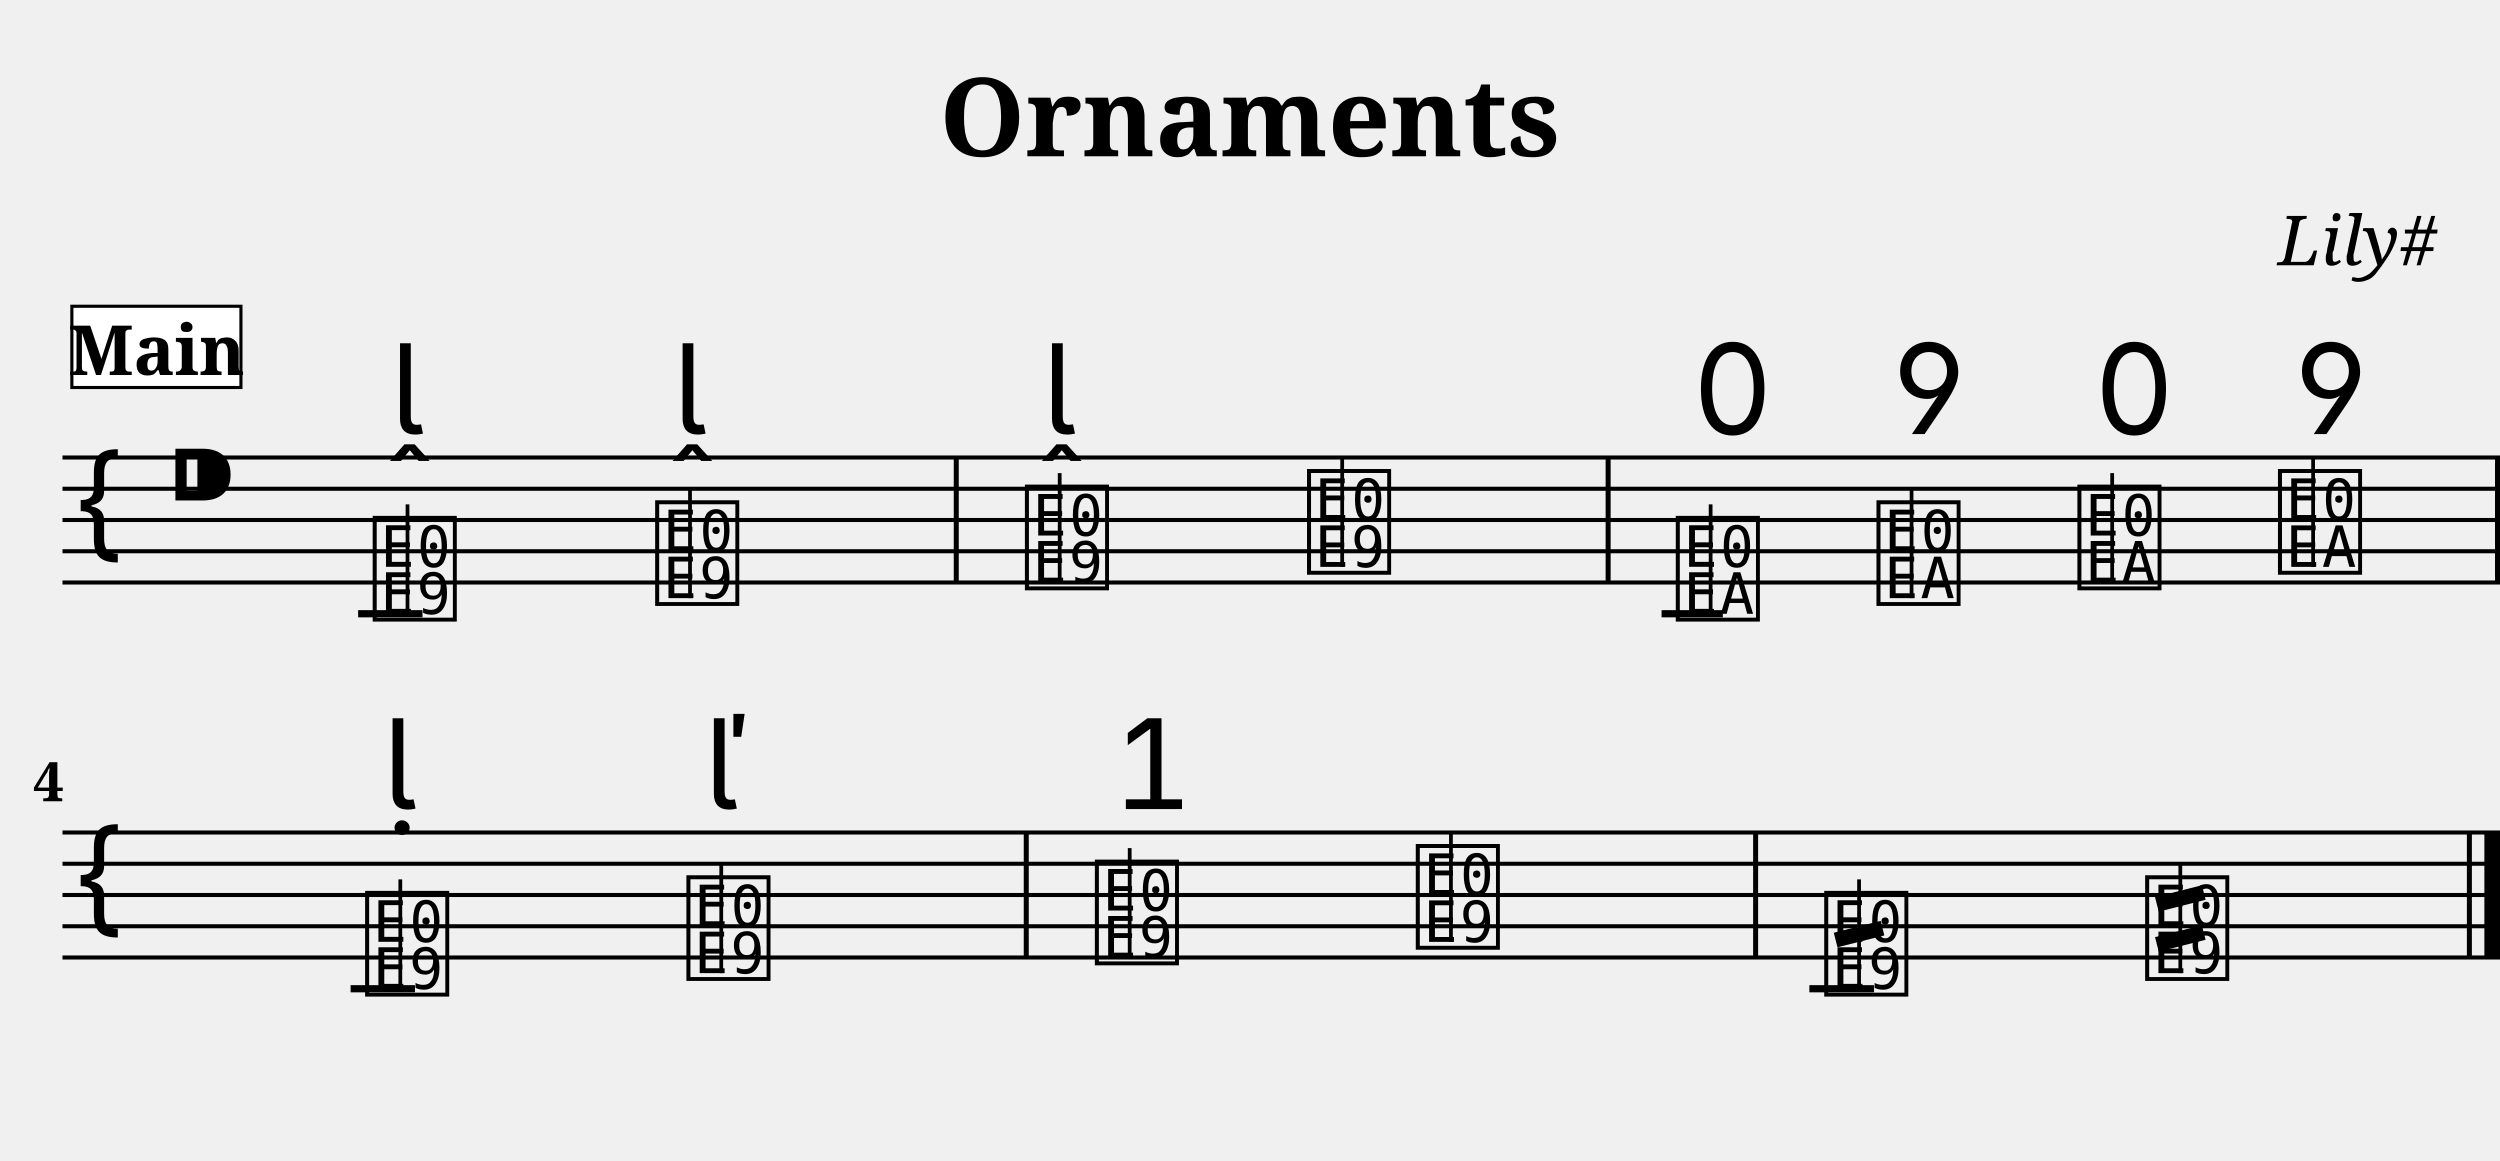
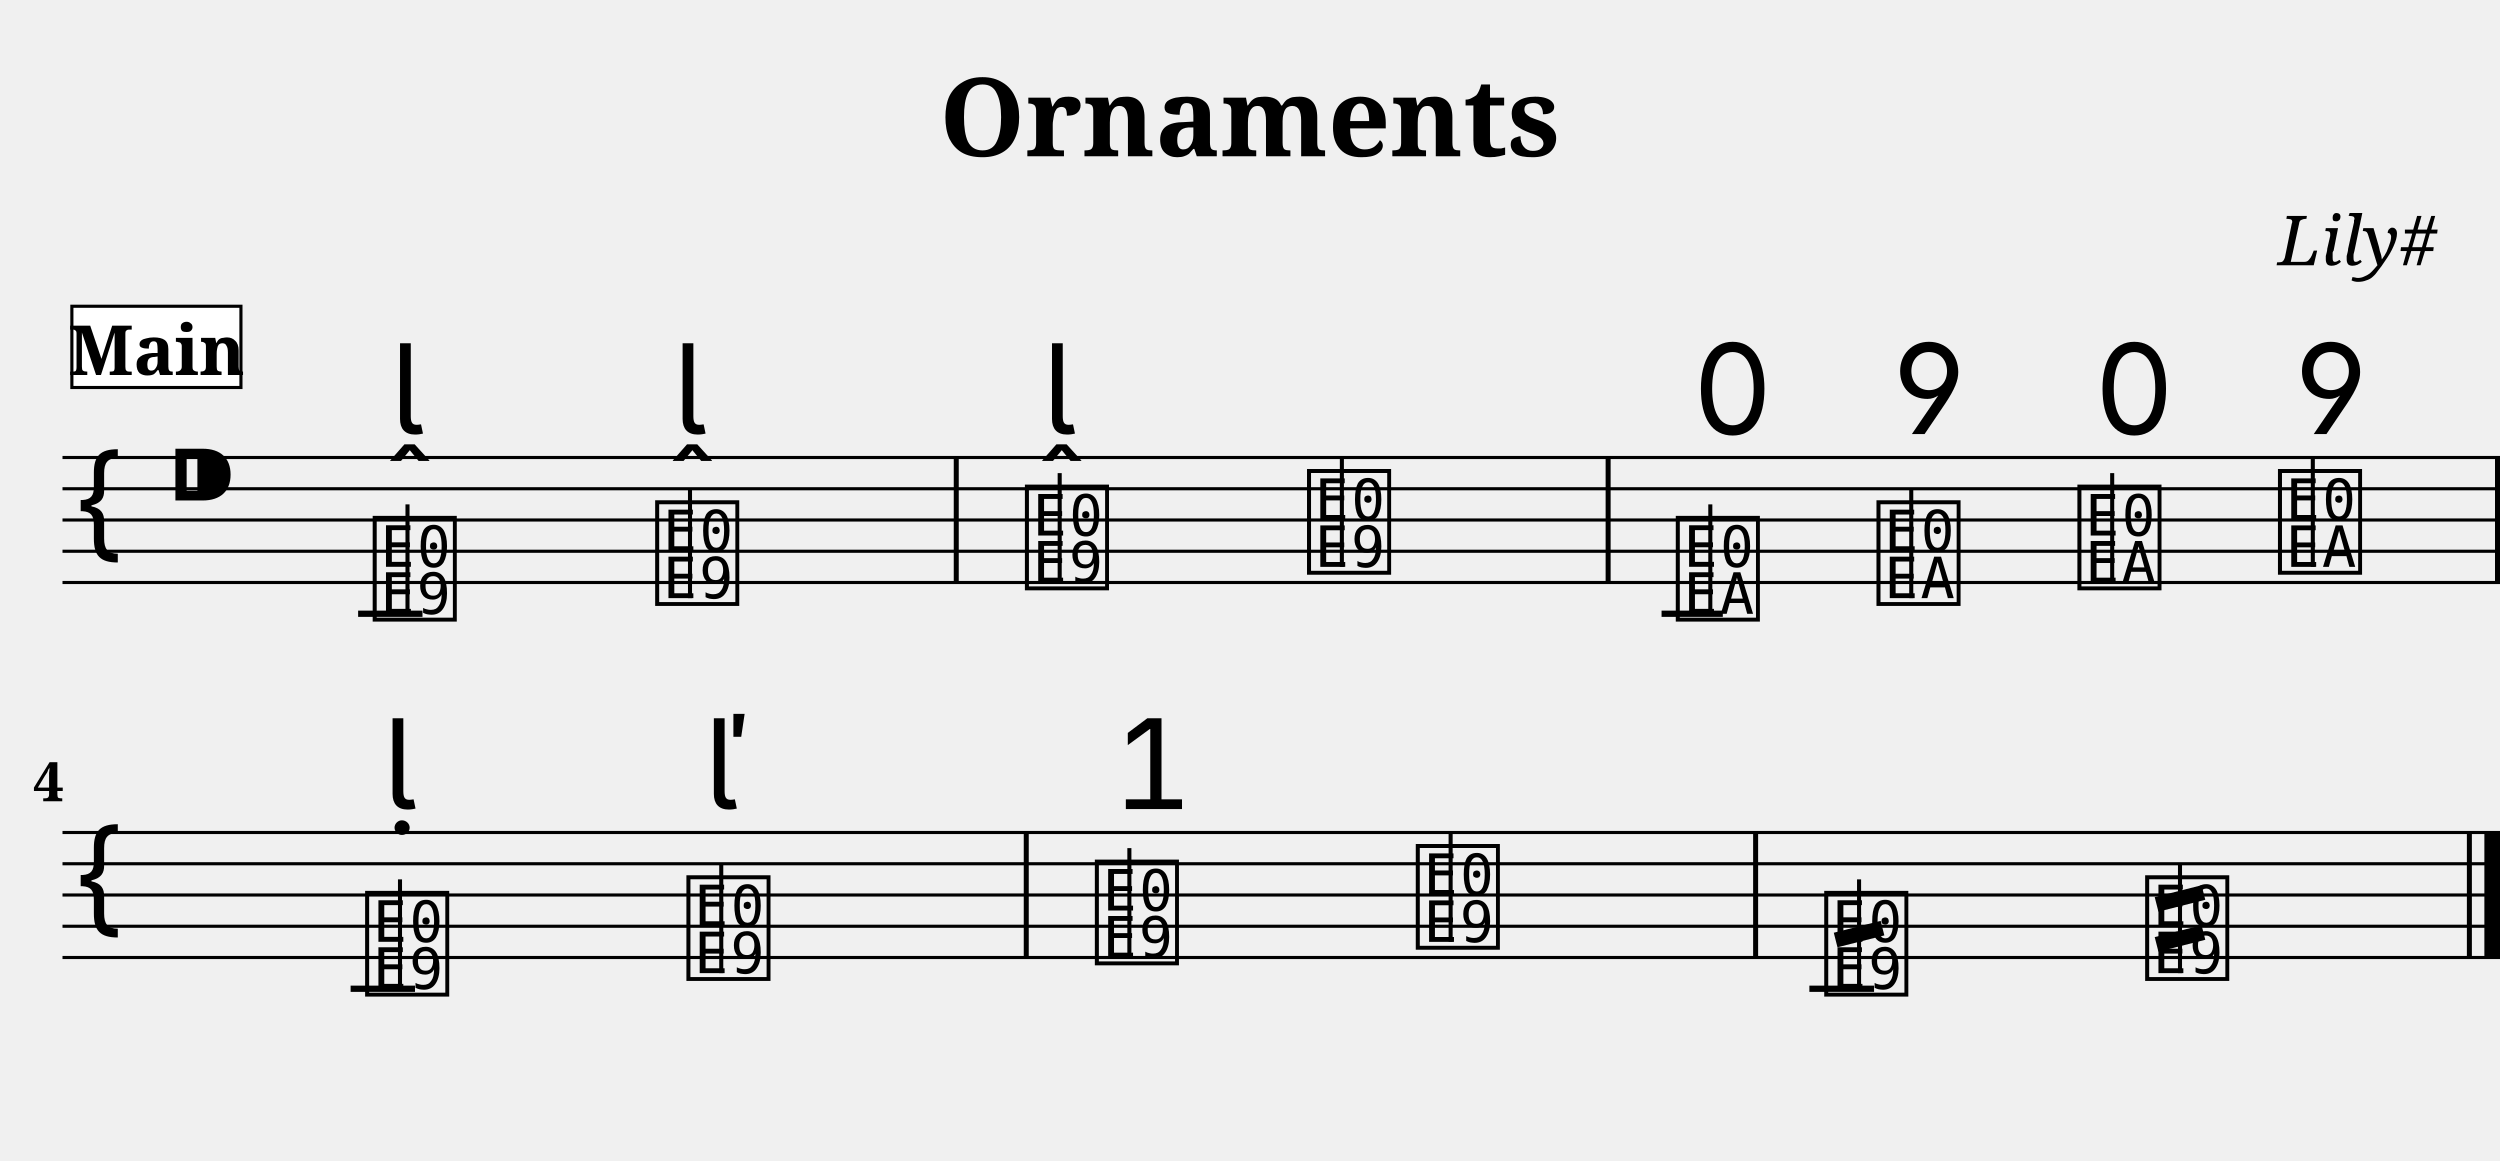
<svg xmlns="http://www.w3.org/2000/svg" width="800.0" height="371.4" viewBox="0 0 80.00 37.14">
  <style>
  @font-face { font-family: 'Emmentaler'; src: local('Emmentaler'); }
  .music { font-family: 'Emmentaler', serif; }
</style>
  <text x="40.00" y="5.00" font-size="3.49" font-family="serif" font-weight="bold" text-anchor="middle">Ornaments</text>
  <text x="78.00" y="8.49" font-size="2.20" font-family="serif" font-style="italic" text-anchor="end">Lily#</text>
  <g transform="translate(2.00,0.00) scale(1,1)">
-     <line x1="0.00" y1="14.64" x2="78.00" y2="14.64" stroke="#000000" stroke-width="0.130" />
-     <line x1="0.00" y1="15.64" x2="78.00" y2="15.64" stroke="#000000" stroke-width="0.130" />
-     <line x1="0.00" y1="16.64" x2="78.00" y2="16.64" stroke="#000000" stroke-width="0.130" />
-     <line x1="0.00" y1="17.64" x2="78.00" y2="17.64" stroke="#000000" stroke-width="0.130" />
-     <line x1="0.00" y1="18.64" x2="78.00" y2="18.64" stroke="#000000" stroke-width="0.130" />
+     <line x1="0.00" y1="14.64" x2="78.00" y2="14.64" stroke="#000000" stroke-width="0.100" />
+     <line x1="0.00" y1="15.64" x2="78.00" y2="15.64" stroke="#000000" stroke-width="0.100" />
+     <line x1="0.00" y1="16.64" x2="78.00" y2="16.64" stroke="#000000" stroke-width="0.100" />
+     <line x1="0.00" y1="17.64" x2="78.00" y2="17.64" stroke="#000000" stroke-width="0.100" />
+     <line x1="0.00" y1="18.64" x2="78.00" y2="18.64" stroke="#000000" stroke-width="0.100" />
    <text class="music" x="0.30" y="17.64" font-size="4.00"></text>
    <text class="music" x="3.30" y="16.64" font-size="4.00"></text>
-     <line x1="9.46" y1="19.64" x2="11.52" y2="19.64" stroke="#000000" stroke-width="0.230" />
-     <line x1="51.17" y1="19.64" x2="53.13" y2="19.64" stroke="#000000" stroke-width="0.230" />
+     <line x1="9.46" y1="19.64" x2="11.52" y2="19.64" stroke="#000000" stroke-width="0.200" />
+     <line x1="51.17" y1="19.64" x2="53.13" y2="19.64" stroke="#000000" stroke-width="0.200" />
    <text class="music" x="9.80" y="19.64" font-size="4.00" data-pos="198"></text>
-     <line x1="11.04" y1="19.64" x2="11.04" y2="16.14" stroke="#000000" stroke-width="0.120" />
+     <line x1="11.04" y1="19.64" x2="11.04" y2="16.14" stroke="#000000" stroke-width="0.130" />
    <text class="music" x="18.84" y="19.14" font-size="4.00" data-pos="209"></text>
-     <line x1="20.08" y1="19.14" x2="20.08" y2="15.64" stroke="#000000" stroke-width="0.120" />
+     <line x1="20.08" y1="19.14" x2="20.08" y2="15.64" stroke="#000000" stroke-width="0.130" />
    <text class="music" x="30.67" y="18.64" font-size="4.00" data-pos="220"></text>
-     <line x1="31.91" y1="18.64" x2="31.91" y2="15.14" stroke="#000000" stroke-width="0.120" />
+     <line x1="31.91" y1="18.64" x2="31.91" y2="15.14" stroke="#000000" stroke-width="0.130" />
    <text class="music" x="39.70" y="18.14" font-size="4.00" data-pos="231"></text>
-     <line x1="40.95" y1="18.14" x2="40.95" y2="14.64" stroke="#000000" stroke-width="0.120" />
+     <line x1="40.94" y1="18.14" x2="40.94" y2="14.64" stroke="#000000" stroke-width="0.130" />
    <text class="music" x="51.50" y="19.64" font-size="4.00" data-pos="261"></text>
-     <line x1="52.74" y1="19.64" x2="52.74" y2="16.14" stroke="#000000" stroke-width="0.120" />
+     <line x1="52.73" y1="19.64" x2="52.73" y2="16.14" stroke="#000000" stroke-width="0.130" />
    <text class="music" x="57.92" y="19.14" font-size="4.00" data-pos="274"></text>
-     <line x1="59.17" y1="19.14" x2="59.17" y2="15.64" stroke="#000000" stroke-width="0.120" />
+     <line x1="59.16" y1="19.14" x2="59.16" y2="15.64" stroke="#000000" stroke-width="0.130" />
    <text class="music" x="64.35" y="18.64" font-size="4.00" data-pos="282"></text>
-     <line x1="65.59" y1="18.64" x2="65.59" y2="15.14" stroke="#000000" stroke-width="0.120" />
+     <line x1="65.59" y1="18.64" x2="65.59" y2="15.14" stroke="#000000" stroke-width="0.130" />
    <text class="music" x="70.77" y="18.14" font-size="4.00" data-pos="292"></text>
-     <line x1="72.02" y1="18.14" x2="72.02" y2="14.64" stroke="#000000" stroke-width="0.120" />
+     <line x1="72.01" y1="18.14" x2="72.01" y2="14.64" stroke="#000000" stroke-width="0.130" />
    <rect x="28.52" y="14.64" width="0.16" height="4.00" fill="#000000" />
    <rect x="49.38" y="14.64" width="0.16" height="4.00" fill="#000000" />
    <rect x="77.84" y="14.64" width="0.16" height="4.00" fill="#000000" />
-     <line x1="0.00" y1="26.64" x2="78.00" y2="26.64" stroke="#000000" stroke-width="0.130" />
-     <line x1="0.00" y1="27.64" x2="78.00" y2="27.64" stroke="#000000" stroke-width="0.130" />
-     <line x1="0.00" y1="28.64" x2="78.00" y2="28.64" stroke="#000000" stroke-width="0.130" />
-     <line x1="0.00" y1="29.64" x2="78.00" y2="29.64" stroke="#000000" stroke-width="0.130" />
-     <line x1="0.00" y1="30.64" x2="78.00" y2="30.64" stroke="#000000" stroke-width="0.130" />
+     <line x1="0.00" y1="26.64" x2="78.00" y2="26.64" stroke="#000000" stroke-width="0.100" />
+     <line x1="0.00" y1="27.64" x2="78.00" y2="27.64" stroke="#000000" stroke-width="0.100" />
+     <line x1="0.00" y1="28.64" x2="78.00" y2="28.64" stroke="#000000" stroke-width="0.100" />
+     <line x1="0.00" y1="29.64" x2="78.00" y2="29.64" stroke="#000000" stroke-width="0.100" />
+     <line x1="0.00" y1="30.64" x2="78.00" y2="30.64" stroke="#000000" stroke-width="0.100" />
    <text class="music" x="0.30" y="29.64" font-size="4.00"></text>
-     <line x1="9.22" y1="31.64" x2="11.28" y2="31.64" stroke="#000000" stroke-width="0.230" />
-     <line x1="55.90" y1="31.64" x2="57.97" y2="31.64" stroke="#000000" stroke-width="0.230" />
+     <line x1="9.22" y1="31.64" x2="11.28" y2="31.64" stroke="#000000" stroke-width="0.200" />
+     <line x1="55.90" y1="31.64" x2="57.97" y2="31.64" stroke="#000000" stroke-width="0.200" />
    <text class="music" x="9.56" y="31.64" font-size="4.00" data-pos="320"></text>
-     <line x1="10.81" y1="31.64" x2="10.81" y2="28.14" stroke="#000000" stroke-width="0.120" />
+     <line x1="10.80" y1="31.64" x2="10.80" y2="28.14" stroke="#000000" stroke-width="0.130" />
    <text class="music" x="19.84" y="31.14" font-size="4.00" data-pos="330"></text>
-     <line x1="21.08" y1="31.14" x2="21.08" y2="27.64" stroke="#000000" stroke-width="0.120" />
+     <line x1="21.08" y1="31.14" x2="21.08" y2="27.64" stroke="#000000" stroke-width="0.130" />
    <text class="music" x="32.91" y="30.64" font-size="4.00" data-pos="348"></text>
-     <line x1="34.15" y1="30.64" x2="34.15" y2="27.14" stroke="#000000" stroke-width="0.120" />
+     <line x1="34.14" y1="30.64" x2="34.14" y2="27.14" stroke="#000000" stroke-width="0.130" />
    <text class="music" x="43.18" y="30.14" font-size="4.00" data-pos="366"></text>
-     <line x1="44.43" y1="30.14" x2="44.43" y2="26.64" stroke="#000000" stroke-width="0.120" />
+     <line x1="44.42" y1="30.14" x2="44.42" y2="26.64" stroke="#000000" stroke-width="0.130" />
    <text class="music" x="56.25" y="31.64" font-size="4.00" data-pos="395"></text>
-     <line x1="57.49" y1="31.64" x2="57.49" y2="28.14" stroke="#000000" stroke-width="0.120" />
+     <line x1="57.49" y1="31.64" x2="57.49" y2="28.14" stroke="#000000" stroke-width="0.130" />
    <line x1="56.74" y1="30.08" x2="58.24" y2="29.70" stroke="#000000" stroke-width="0.480" />
    <text class="music" x="66.52" y="31.14" font-size="4.00" data-pos="402"></text>
-     <line x1="67.77" y1="31.14" x2="67.77" y2="27.64" stroke="#000000" stroke-width="0.120" />
-     <line x1="67.02" y1="28.94" x2="68.52" y2="28.56" stroke="#000000" stroke-width="0.480" />
-     <line x1="67.02" y1="30.22" x2="68.52" y2="29.84" stroke="#000000" stroke-width="0.480" />
+     <line x1="67.76" y1="31.14" x2="67.76" y2="27.64" stroke="#000000" stroke-width="0.130" />
+     <line x1="67.01" y1="28.94" x2="68.51" y2="28.56" stroke="#000000" stroke-width="0.480" />
+     <line x1="67.01" y1="30.22" x2="68.51" y2="29.84" stroke="#000000" stroke-width="0.480" />
    <rect x="30.76" y="26.64" width="0.16" height="4.00" fill="#000000" />
    <rect x="54.10" y="26.64" width="0.16" height="4.00" fill="#000000" />
    <rect x="76.94" y="26.64" width="0.16" height="4.00" fill="#000000" />
    <rect x="77.50" y="26.64" width="0.50" height="4.00" fill="#000000" />
    <text class="music" x="10.49" y="13.89" font-size="4.00" data-pos="202"></text>
    <text class="music" x="19.53" y="13.89" font-size="4.00" data-pos="211"></text>
    <text class="music" x="31.35" y="13.89" font-size="4.00" data-pos="224"></text>
    <text class="music" x="52.15" y="13.89" font-size="4.00" data-pos="265"></text>
    <text class="music" x="58.57" y="13.89" font-size="4.00" data-pos="275"></text>
    <text class="music" x="65.00" y="13.89" font-size="4.00" data-pos="283"></text>
    <text class="music" x="71.43" y="13.89" font-size="4.00" data-pos="293"></text>
    <text class="music" x="10.25" y="25.89" font-size="4.00" data-pos="324"></text>
    <text class="music" x="20.53" y="25.89" font-size="4.00" data-pos="332"></text>
    <text class="music" x="33.59" y="25.89" font-size="4.00" data-pos="352"></text>
    <text x="0.05" y="25.64" font-size="1.75" font-family="serif" font-weight="bold" text-anchor="end" fill="#000000">4</text>
    <rect x="0.30" y="9.80" width="5.41" height="2.60" fill="#FFFFFF" stroke="#000000" stroke-width="0.100" data-pos="0" />
    <text x="3.01" y="12.00" font-size="2.20" font-family="serif" font-weight="bold" text-anchor="middle" fill="#000000" data-pos="0">Main</text>
  </g>
</svg>
